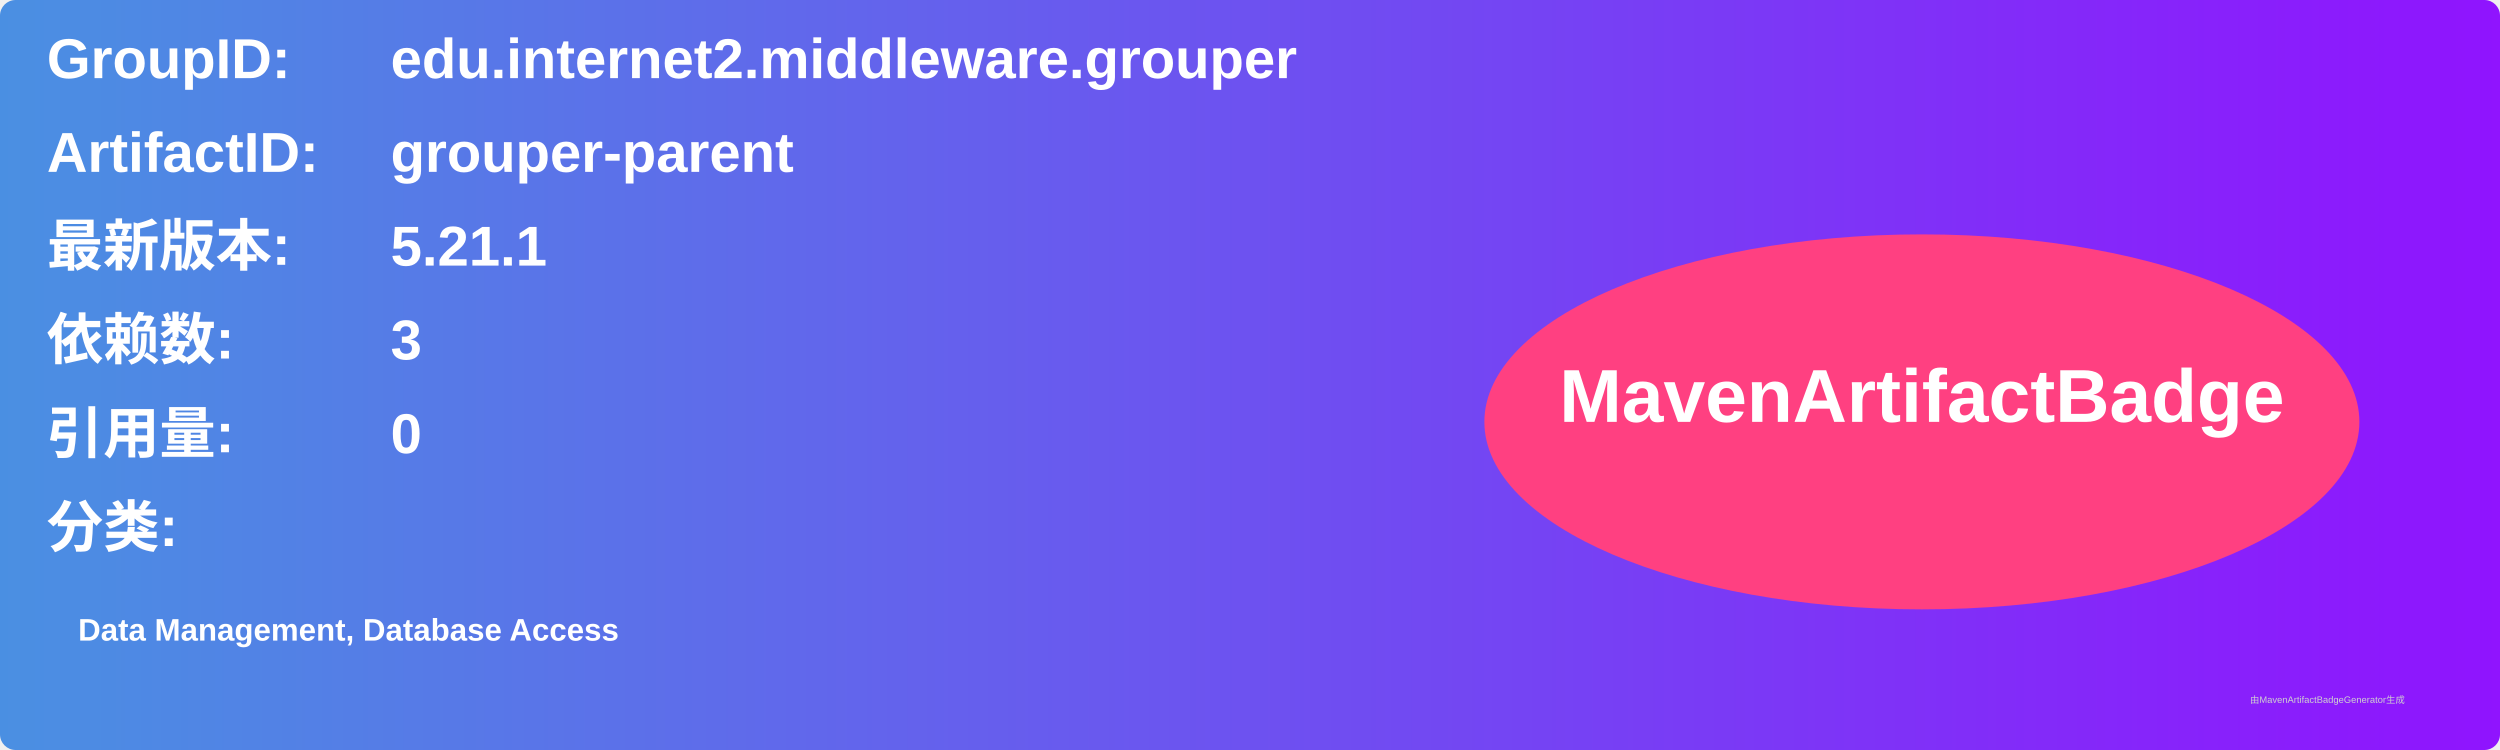
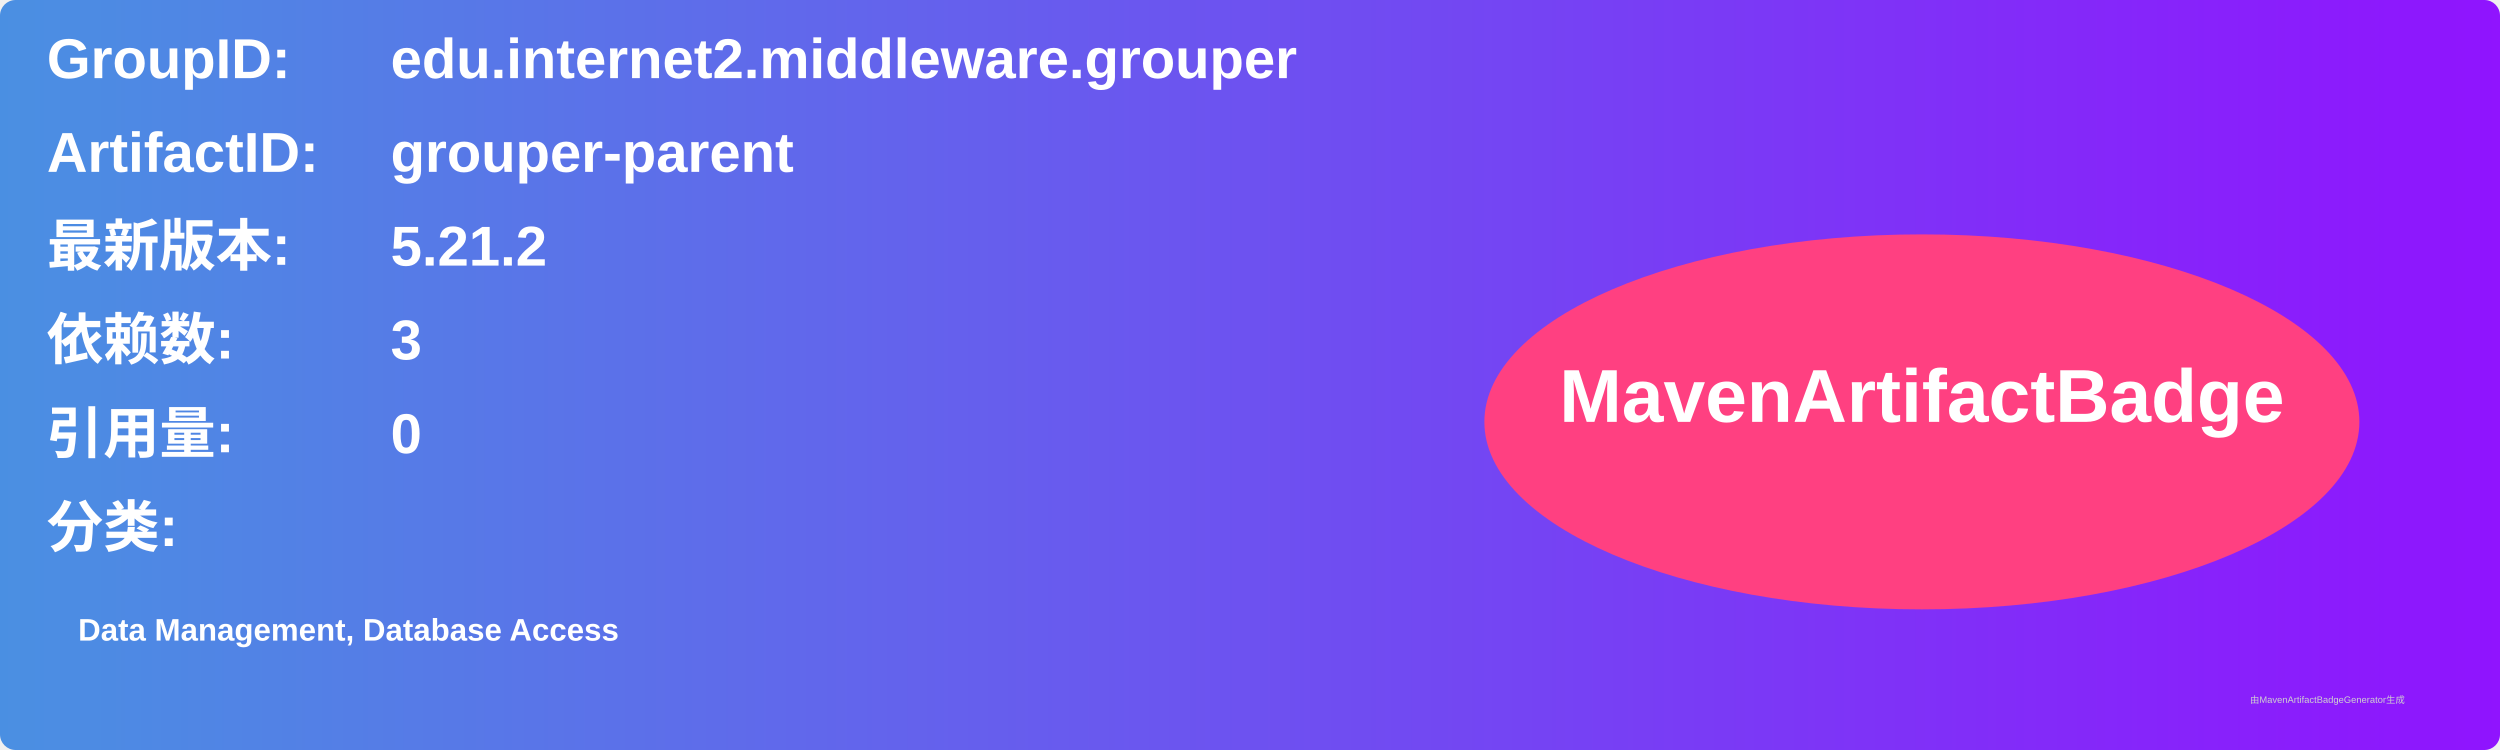
<svg xmlns="http://www.w3.org/2000/svg" width="800" height="240" viewBox="0 0 800 240">
  <linearGradient id="grad" x1="0%" y1="0%" x2="100%" y2="0%">
    <stop offset="0%" stop-color="#4a90e2" />
    <stop offset="100%" stop-color="#9013fe" />
  </linearGradient>
  <rect width="100%" height="100%" rx="5" ry="5" fill="url(#grad)" />
  <g transform="translate(15, 15)">
    <text x="0" y="10" font-family="Arial" font-size="18" fill="white" font-weight="bold" width="260">GroupID:</text>
    <text x="110" y="10" font-family="Arial" font-size="18" fill="white" font-weight="bold" width="460">edu.internet2.middleware.grouper</text>
    <text x="0" y="40" font-family="Arial" font-size="18" fill="white" font-weight="bold" width="260">ArtifactID:</text>
    <text x="110" y="40" font-family="Arial" font-size="18" fill="white" font-weight="bold" width="460">grouper-parent</text>
    <text x="0" y="70" font-family="Arial" font-size="18" fill="white" font-weight="bold">最新版本:</text>
    <text x="110" y="70" font-family="Arial" font-size="18" fill="white" font-weight="bold">
-       <tspan font-weight="bold">5.21.1</tspan>
+       <tspan font-weight="bold">5.21.2</tspan>
    </text>
    <text x="0" y="100" font-family="Arial" font-size="18" fill="white" font-weight="bold">依赖数: </text>
    <text x="110" y="100" font-family="Arial" font-size="18" fill="white">
      <tspan font-weight="bold">3</tspan>
    </text>
    <text x="0" y="130" font-family="Arial" font-size="18" fill="white" font-weight="bold">引用量: </text>
    <text x="110" y="130" font-family="Arial" font-size="18" fill="white">
      <tspan font-weight="bold">0</tspan>
    </text>
    <text x="0" y="160" font-family="Arial" font-size="18" fill="white" font-weight="bold">分类:</text>
    <text x="10" y="190" font-family="Arial" font-size="10" fill="white">
      <tspan font-weight="bold">Data Management, Database Access</tspan>
    </text>
    <ellipse cx="600" cy="120" rx="140" ry="60" fill="#ff4081" />
    <text x="600" y="120" text-anchor="middle" font-family="Arial" font-size="24" fill="white" font-weight="bold">MavenArtifactBadge</text>
  </g>
  <text x="720" y="225" font-family="Arial" font-size="3" fill="#d0d0d0">由MavenArtifactBadgeGenerator生成</text>
</svg>
